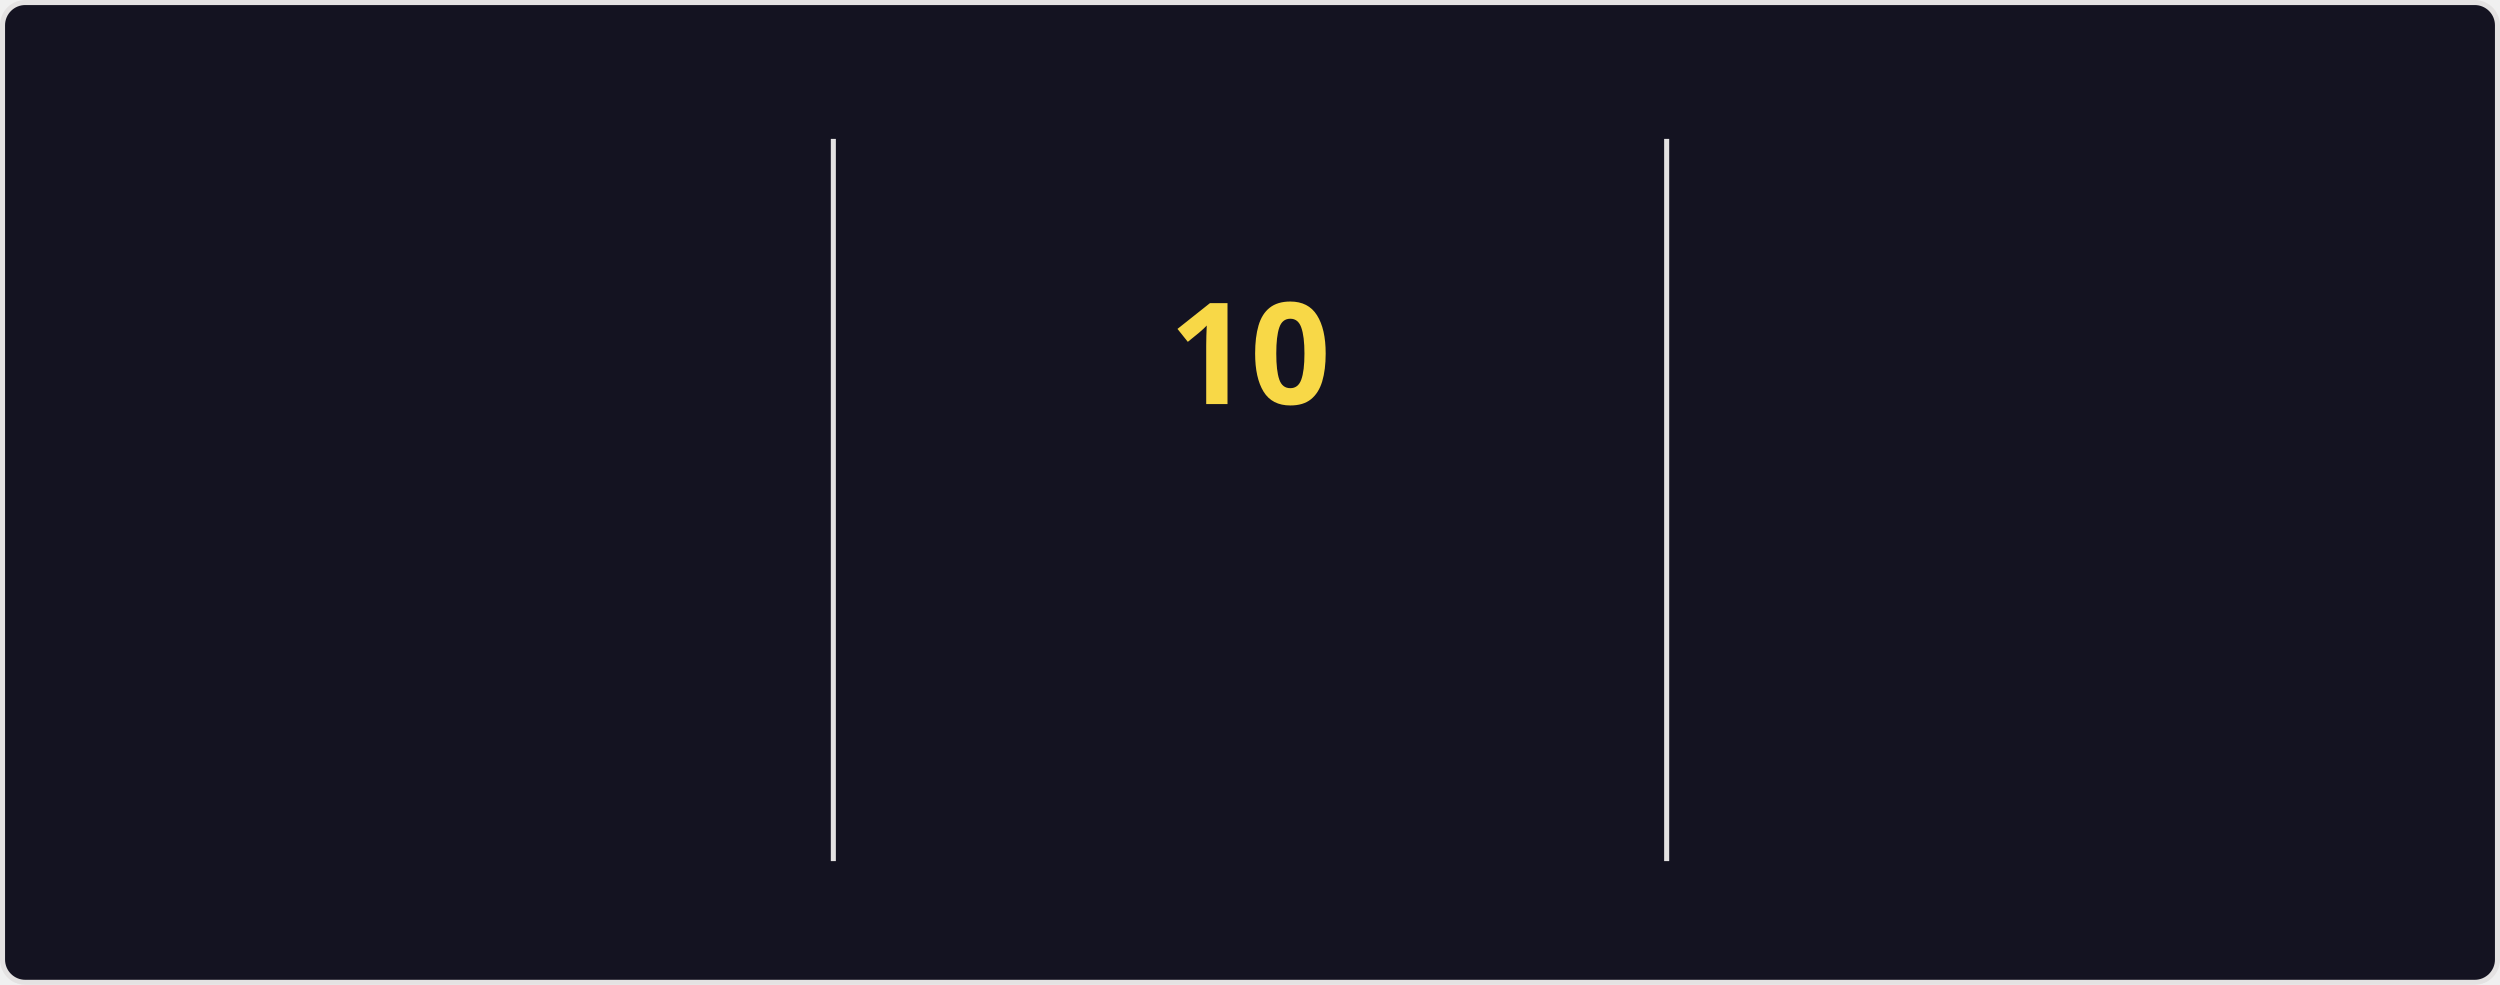
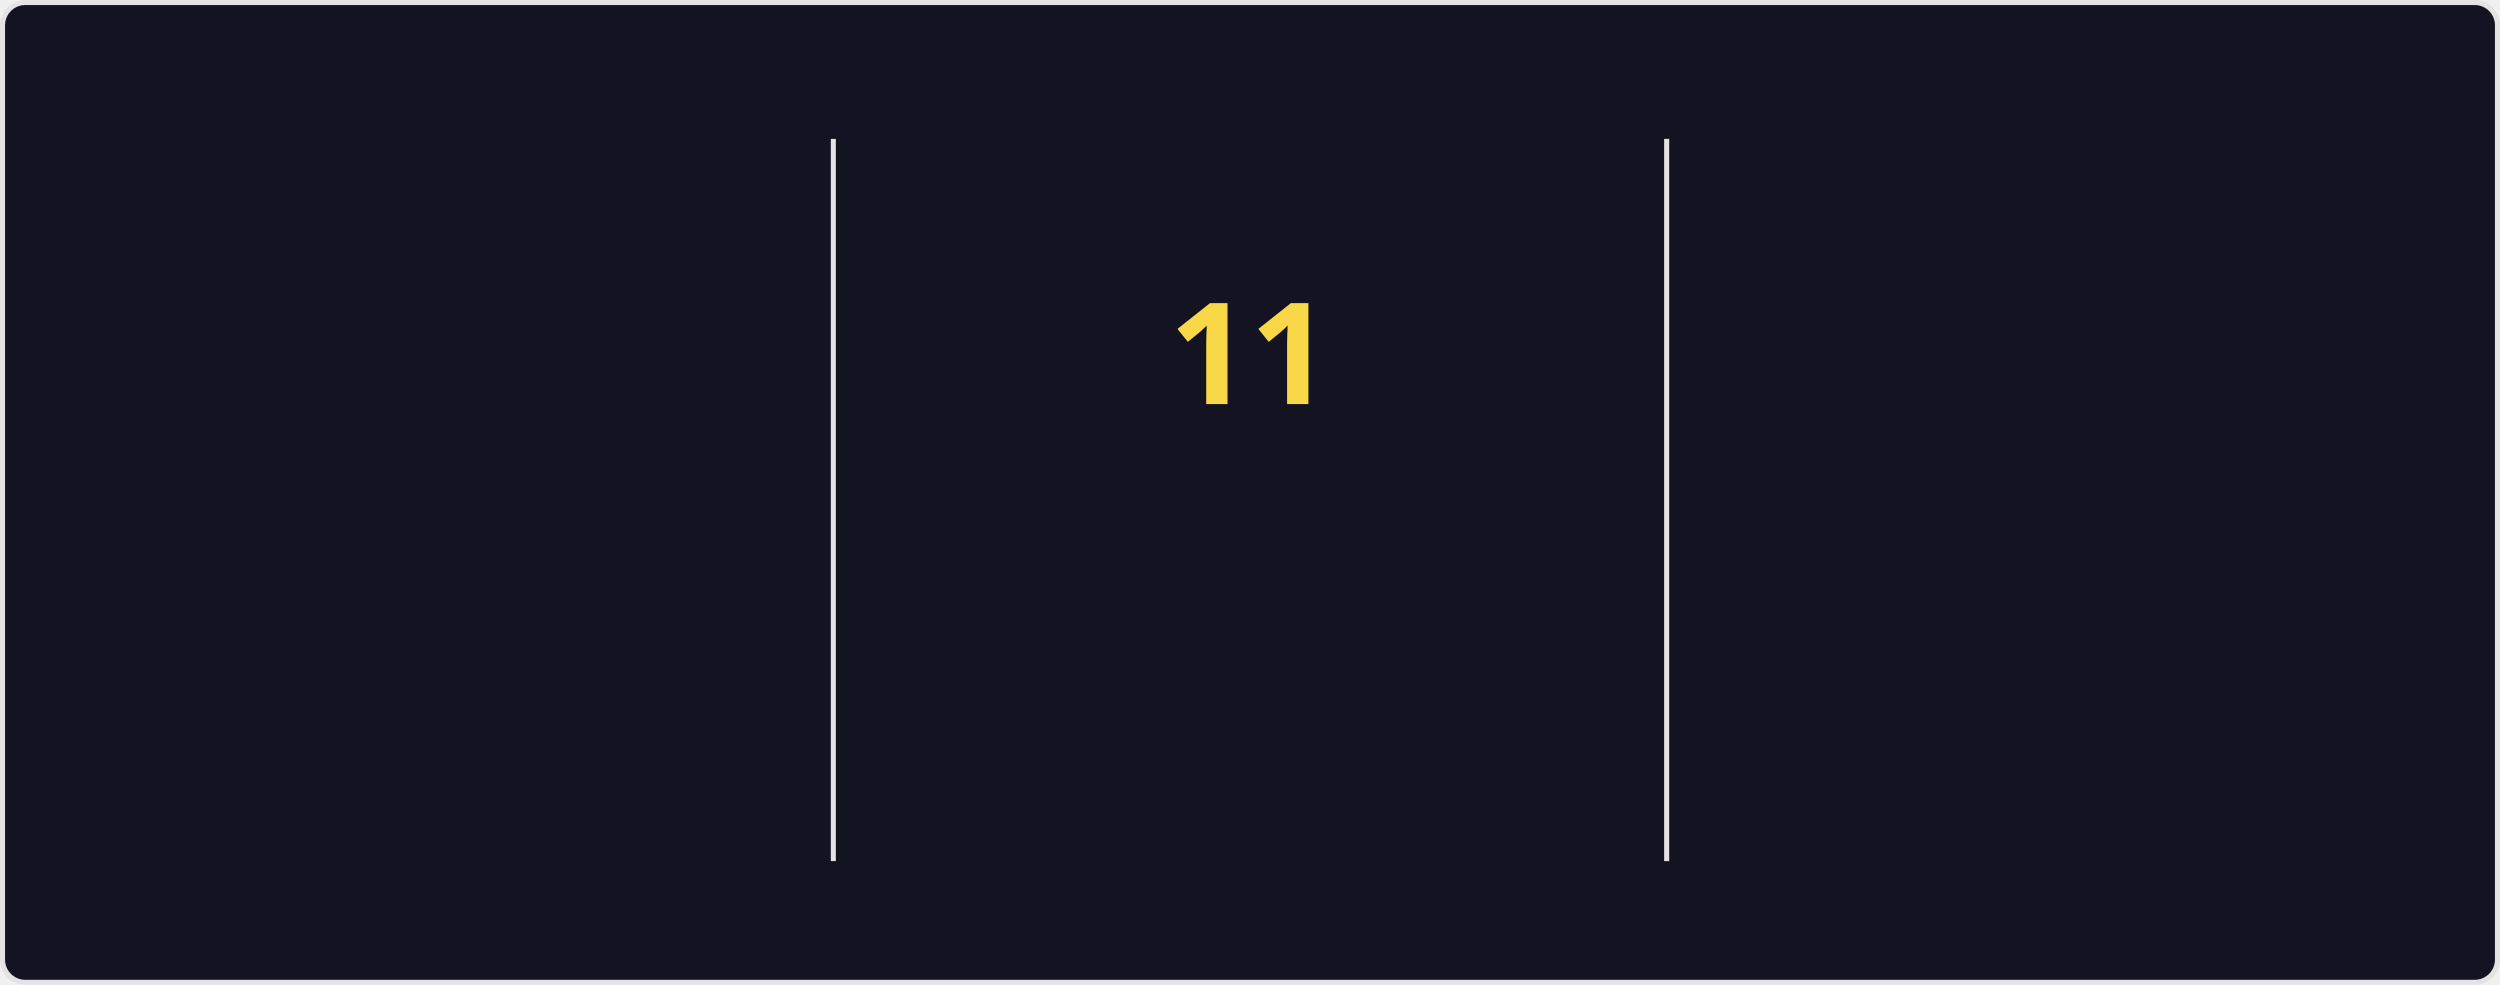
<svg xmlns="http://www.w3.org/2000/svg" style="isolation: isolate" viewBox="0 0 495 195" width="495px" height="195px" direction="ltr">
  <style>
            @keyframes currstreak {
                0% { font-size: 3px; opacity: 0.2; }
                80% { font-size: 34px; opacity: 1; }
                100% { font-size: 28px; opacity: 1; }
            }
            @keyframes fadein {
                0% { opacity: 0; }
                100% { opacity: 1; }
            }
        </style>
  <defs>
    <clipPath id="outer_rectangle">
      <rect width="495" height="195" rx="4.5" />
    </clipPath>
    <mask id="mask_out_ring_behind_fire">
      <rect width="495" height="195" fill="white" />
      <ellipse id="mask-ellipse" cx="247.5" cy="32" rx="13" ry="18" fill="black" />
    </mask>
  </defs>
  <g clip-path="url(#outer_rectangle)">
    <g style="isolation: isolate">
      <rect stroke="#E4E2E2" fill="#141321" rx="4.5" x="0.5" y="0.5" width="494" height="194" />
    </g>
    <g style="isolation: isolate">
      <line x1="165" y1="28" x2="165" y2="170" vector-effect="non-scaling-stroke" stroke-width="1" stroke="#E4E2E2" stroke-linejoin="miter" stroke-linecap="square" stroke-miterlimit="3" />
      <line x1="330" y1="28" x2="330" y2="170" vector-effect="non-scaling-stroke" stroke-width="1" stroke="#E4E2E2" stroke-linejoin="miter" stroke-linecap="square" stroke-miterlimit="3" />
    </g>
    <g style="isolation: isolate">
      <g transform="translate(82.5, 48)">
        <text x="0" y="32" stroke-width="0" text-anchor="middle" fill="#FE428E" stroke="none" font-family="&quot;Segoe UI&quot;, Ubuntu, sans-serif" font-weight="700" font-size="28px" font-style="normal" style="opacity: 0; animation: fadein 0.5s linear forwards 0.6s">
-                         1,088
+                         1,094
                    </text>
      </g>
      <g transform="translate(82.5, 84)">
        <text x="0" y="32" stroke-width="0" text-anchor="middle" fill="#FE428E" stroke="none" font-family="&quot;Segoe UI&quot;, Ubuntu, sans-serif" font-weight="400" font-size="14px" font-style="normal" style="opacity: 0; animation: fadein 0.5s linear forwards 0.7s">
                        Total Contributions
                    </text>
      </g>
      <g transform="translate(82.5, 114)">
        <text x="0" y="32" stroke-width="0" text-anchor="middle" fill="#A9FEF7" stroke="none" font-family="&quot;Segoe UI&quot;, Ubuntu, sans-serif" font-weight="400" font-size="12px" font-style="normal" style="opacity: 0; animation: fadein 0.5s linear forwards 0.8s">
                        Jan 22, 2023 - Present
                    </text>
      </g>
    </g>
    <g style="isolation: isolate">
      <g transform="translate(247.5, 108)">
        <text x="0" y="32" stroke-width="0" text-anchor="middle" fill="#F8D847" stroke="none" font-family="&quot;Segoe UI&quot;, Ubuntu, sans-serif" font-weight="700" font-size="14px" font-style="normal" style="opacity: 0; animation: fadein 0.5s linear forwards 0.9s">
                        Current Streak
                    </text>
      </g>
      <g transform="translate(247.5, 145)">
        <text x="0" y="21" stroke-width="0" text-anchor="middle" fill="#A9FEF7" stroke="none" font-family="&quot;Segoe UI&quot;, Ubuntu, sans-serif" font-weight="400" font-size="12px" font-style="normal" style="opacity: 0; animation: fadein 0.5s linear forwards 0.9s">
-                         Jan 24 - Feb 2
+                         Jan 24 - Feb 3
                    </text>
      </g>
      <g mask="url(#mask_out_ring_behind_fire)">
        <circle cx="247.5" cy="71" r="40" fill="none" stroke="#FE428E" stroke-width="5" style="opacity: 0; animation: fadein 0.5s linear forwards 0.4s" />
      </g>
      <g transform="translate(247.5, 19.5)" stroke-opacity="0" style="opacity: 0; animation: fadein 0.5s linear forwards 0.6s">
        <path d="M -12 -0.5 L 15 -0.5 L 15 23.5 L -12 23.5 L -12 -0.5 Z" fill="none" />
        <path d="M 1.5 0.67 C 1.5 0.67 2.24 3.32 2.24 5.47 C 2.24 7.53 0.89 9.2 -1.17 9.2 C -3.23 9.2 -4.79 7.53 -4.79 5.47 L -4.76 5.11 C -6.78 7.51 -8 10.62 -8 13.99 C -8 18.41 -4.42 22 0 22 C 4.42 22 8 18.41 8 13.99 C 8 8.6 5.41 3.79 1.5 0.67 Z M -0.29 19 C -2.07 19 -3.51 17.6 -3.51 15.86 C -3.51 14.24 -2.46 13.1 -0.7 12.74 C 1.07 12.38 2.9 11.53 3.92 10.16 C 4.31 11.45 4.51 12.81 4.51 14.2 C 4.51 16.85 2.36 19 -0.29 19 Z" fill="#FE428E" stroke-opacity="0" />
      </g>
      <g transform="translate(247.5, 48)">
        <text x="0" y="32" stroke-width="0" text-anchor="middle" fill="#F8D847" stroke="none" font-family="&quot;Segoe UI&quot;, Ubuntu, sans-serif" font-weight="700" font-size="28px" font-style="normal" style="animation: currstreak 0.6s linear forwards">
-                         10
+                         11
                    </text>
      </g>
    </g>
    <g style="isolation: isolate">
      <g transform="translate(412.5, 48)">
        <text x="0" y="32" stroke-width="0" text-anchor="middle" fill="#FE428E" stroke="none" font-family="&quot;Segoe UI&quot;, Ubuntu, sans-serif" font-weight="700" font-size="28px" font-style="normal" style="opacity: 0; animation: fadein 0.5s linear forwards 1.2s">
-                         10
+                         11
                    </text>
      </g>
      <g transform="translate(412.5, 84)">
        <text x="0" y="32" stroke-width="0" text-anchor="middle" fill="#FE428E" stroke="none" font-family="&quot;Segoe UI&quot;, Ubuntu, sans-serif" font-weight="400" font-size="14px" font-style="normal" style="opacity: 0; animation: fadein 0.5s linear forwards 1.3s">
                        Longest Streak
                    </text>
      </g>
      <g transform="translate(412.5, 114)">
        <text x="0" y="32" stroke-width="0" text-anchor="middle" fill="#A9FEF7" stroke="none" font-family="&quot;Segoe UI&quot;, Ubuntu, sans-serif" font-weight="400" font-size="12px" font-style="normal" style="opacity: 0; animation: fadein 0.5s linear forwards 1.4s">
-                         Jan 24 - Feb 2
+                         Jan 24 - Feb 3
                    </text>
      </g>
    </g>
  </g>
</svg>
